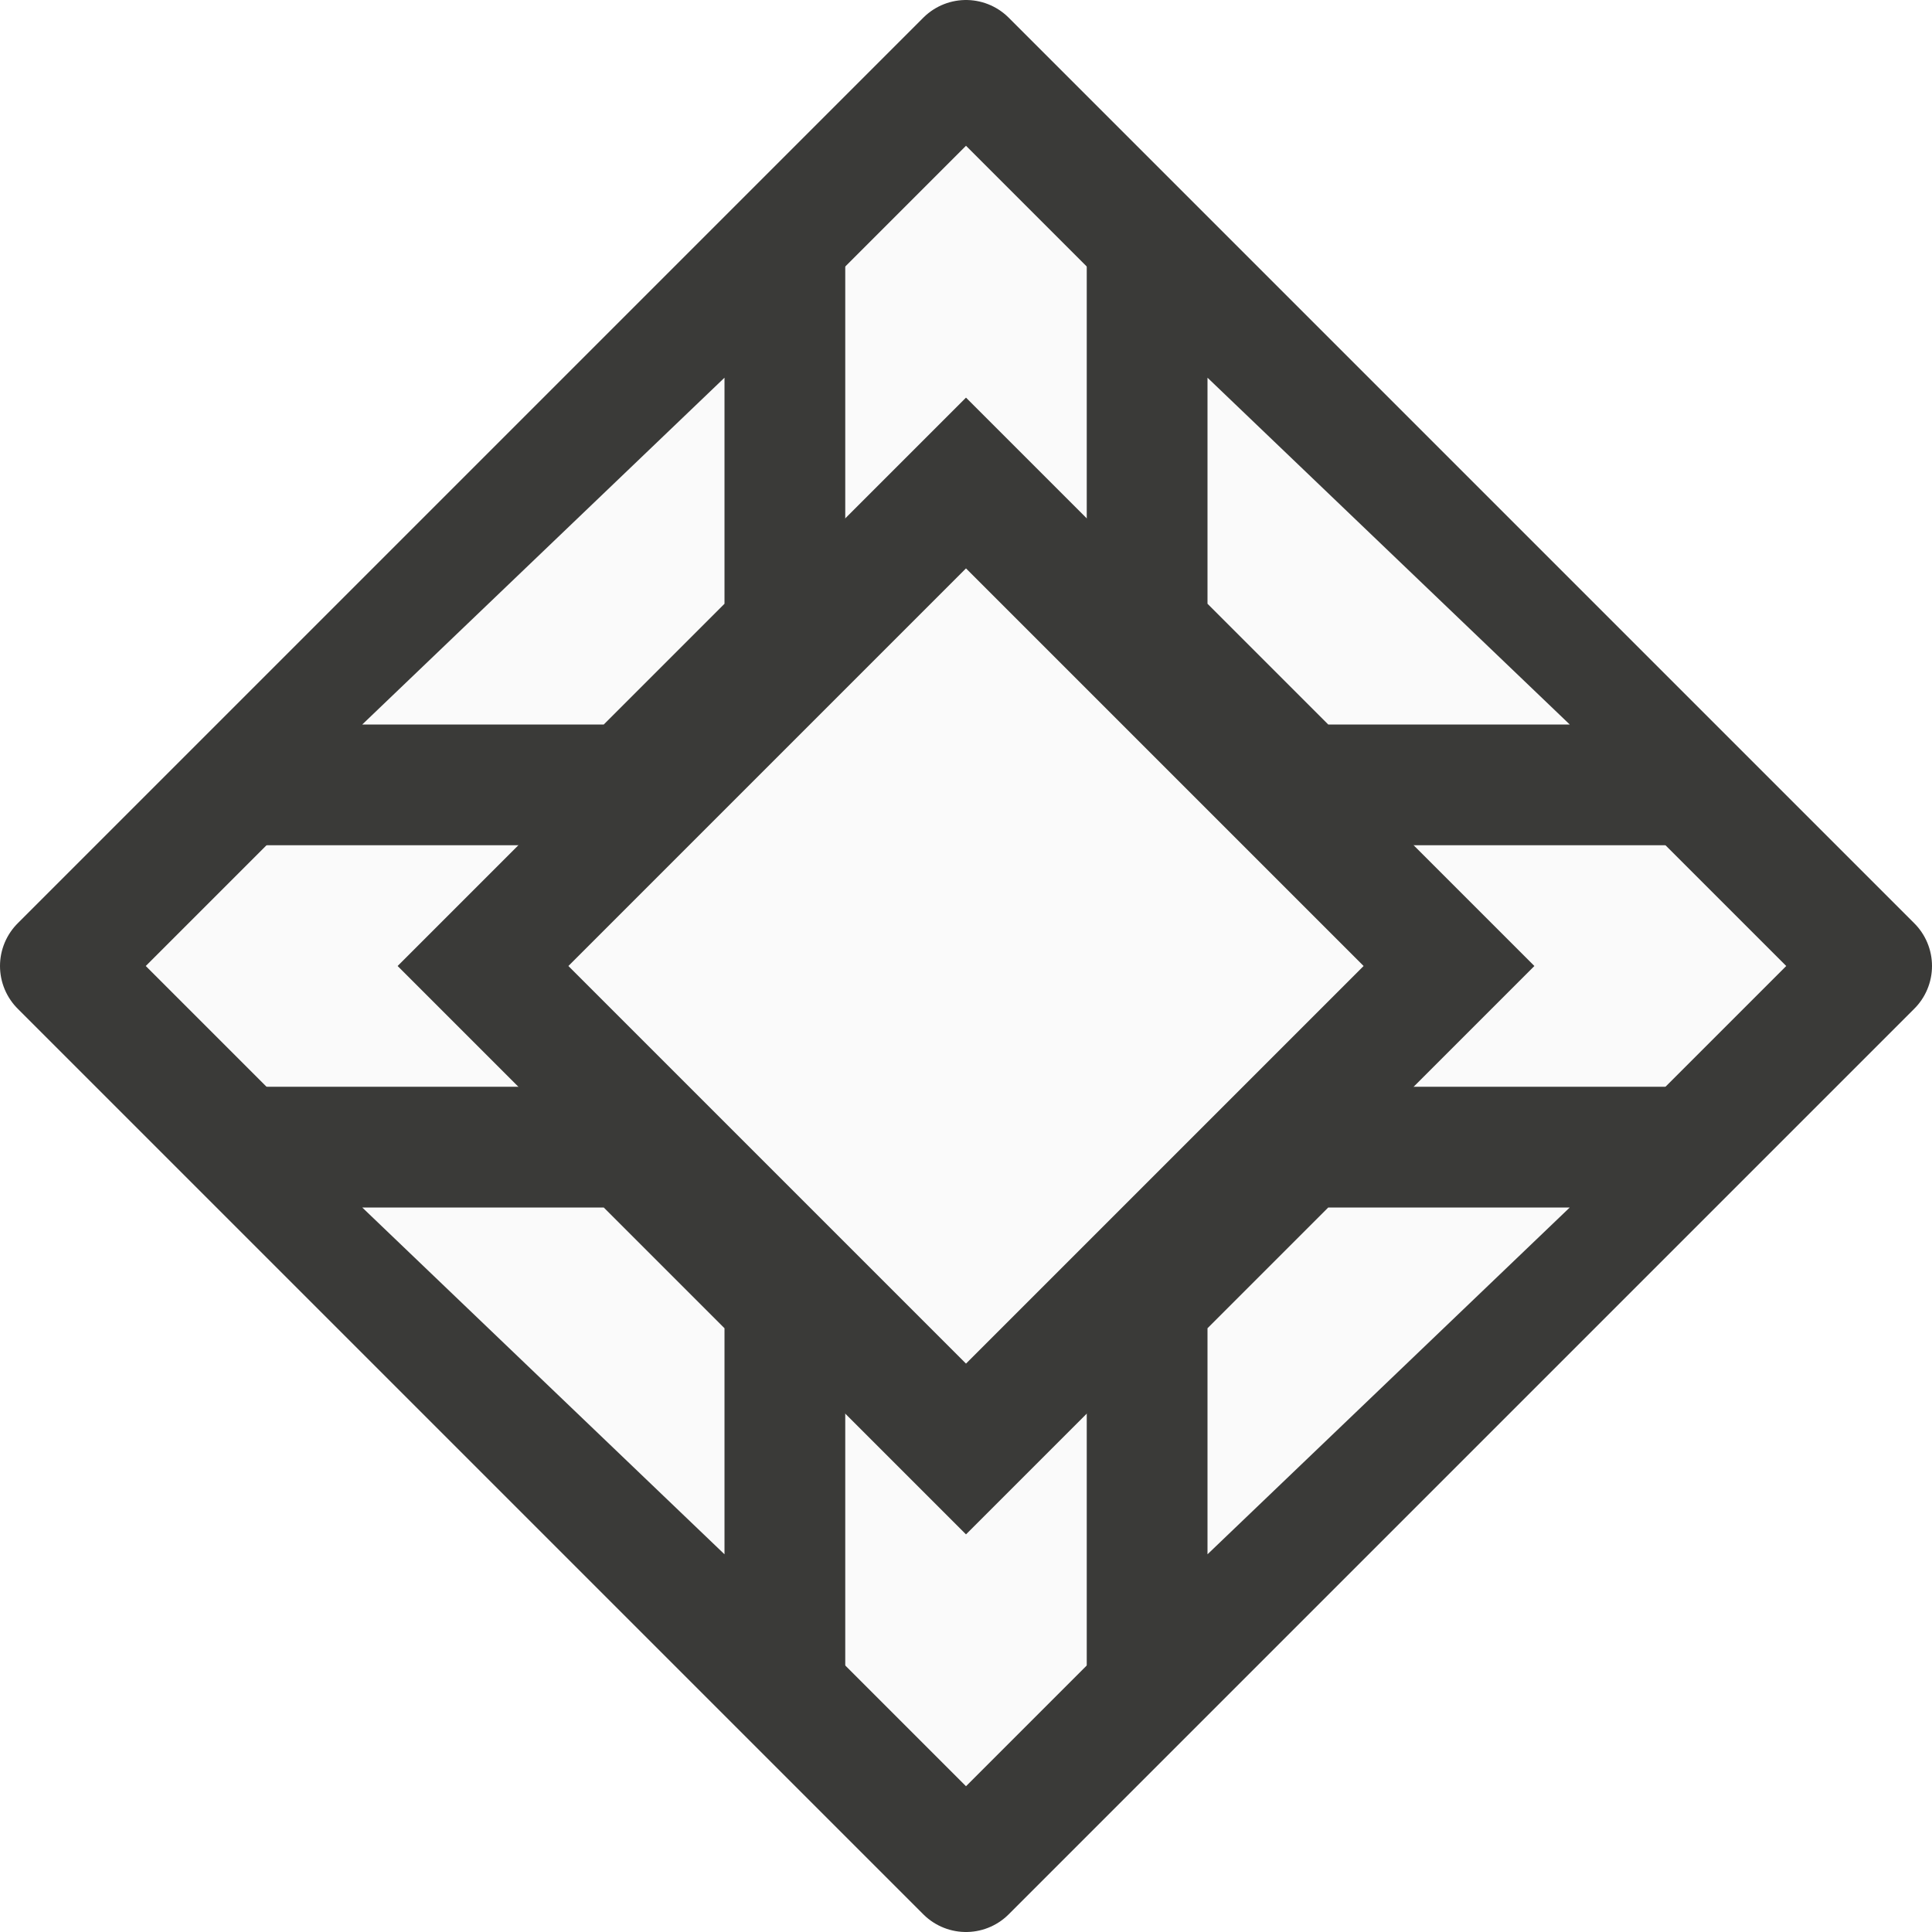
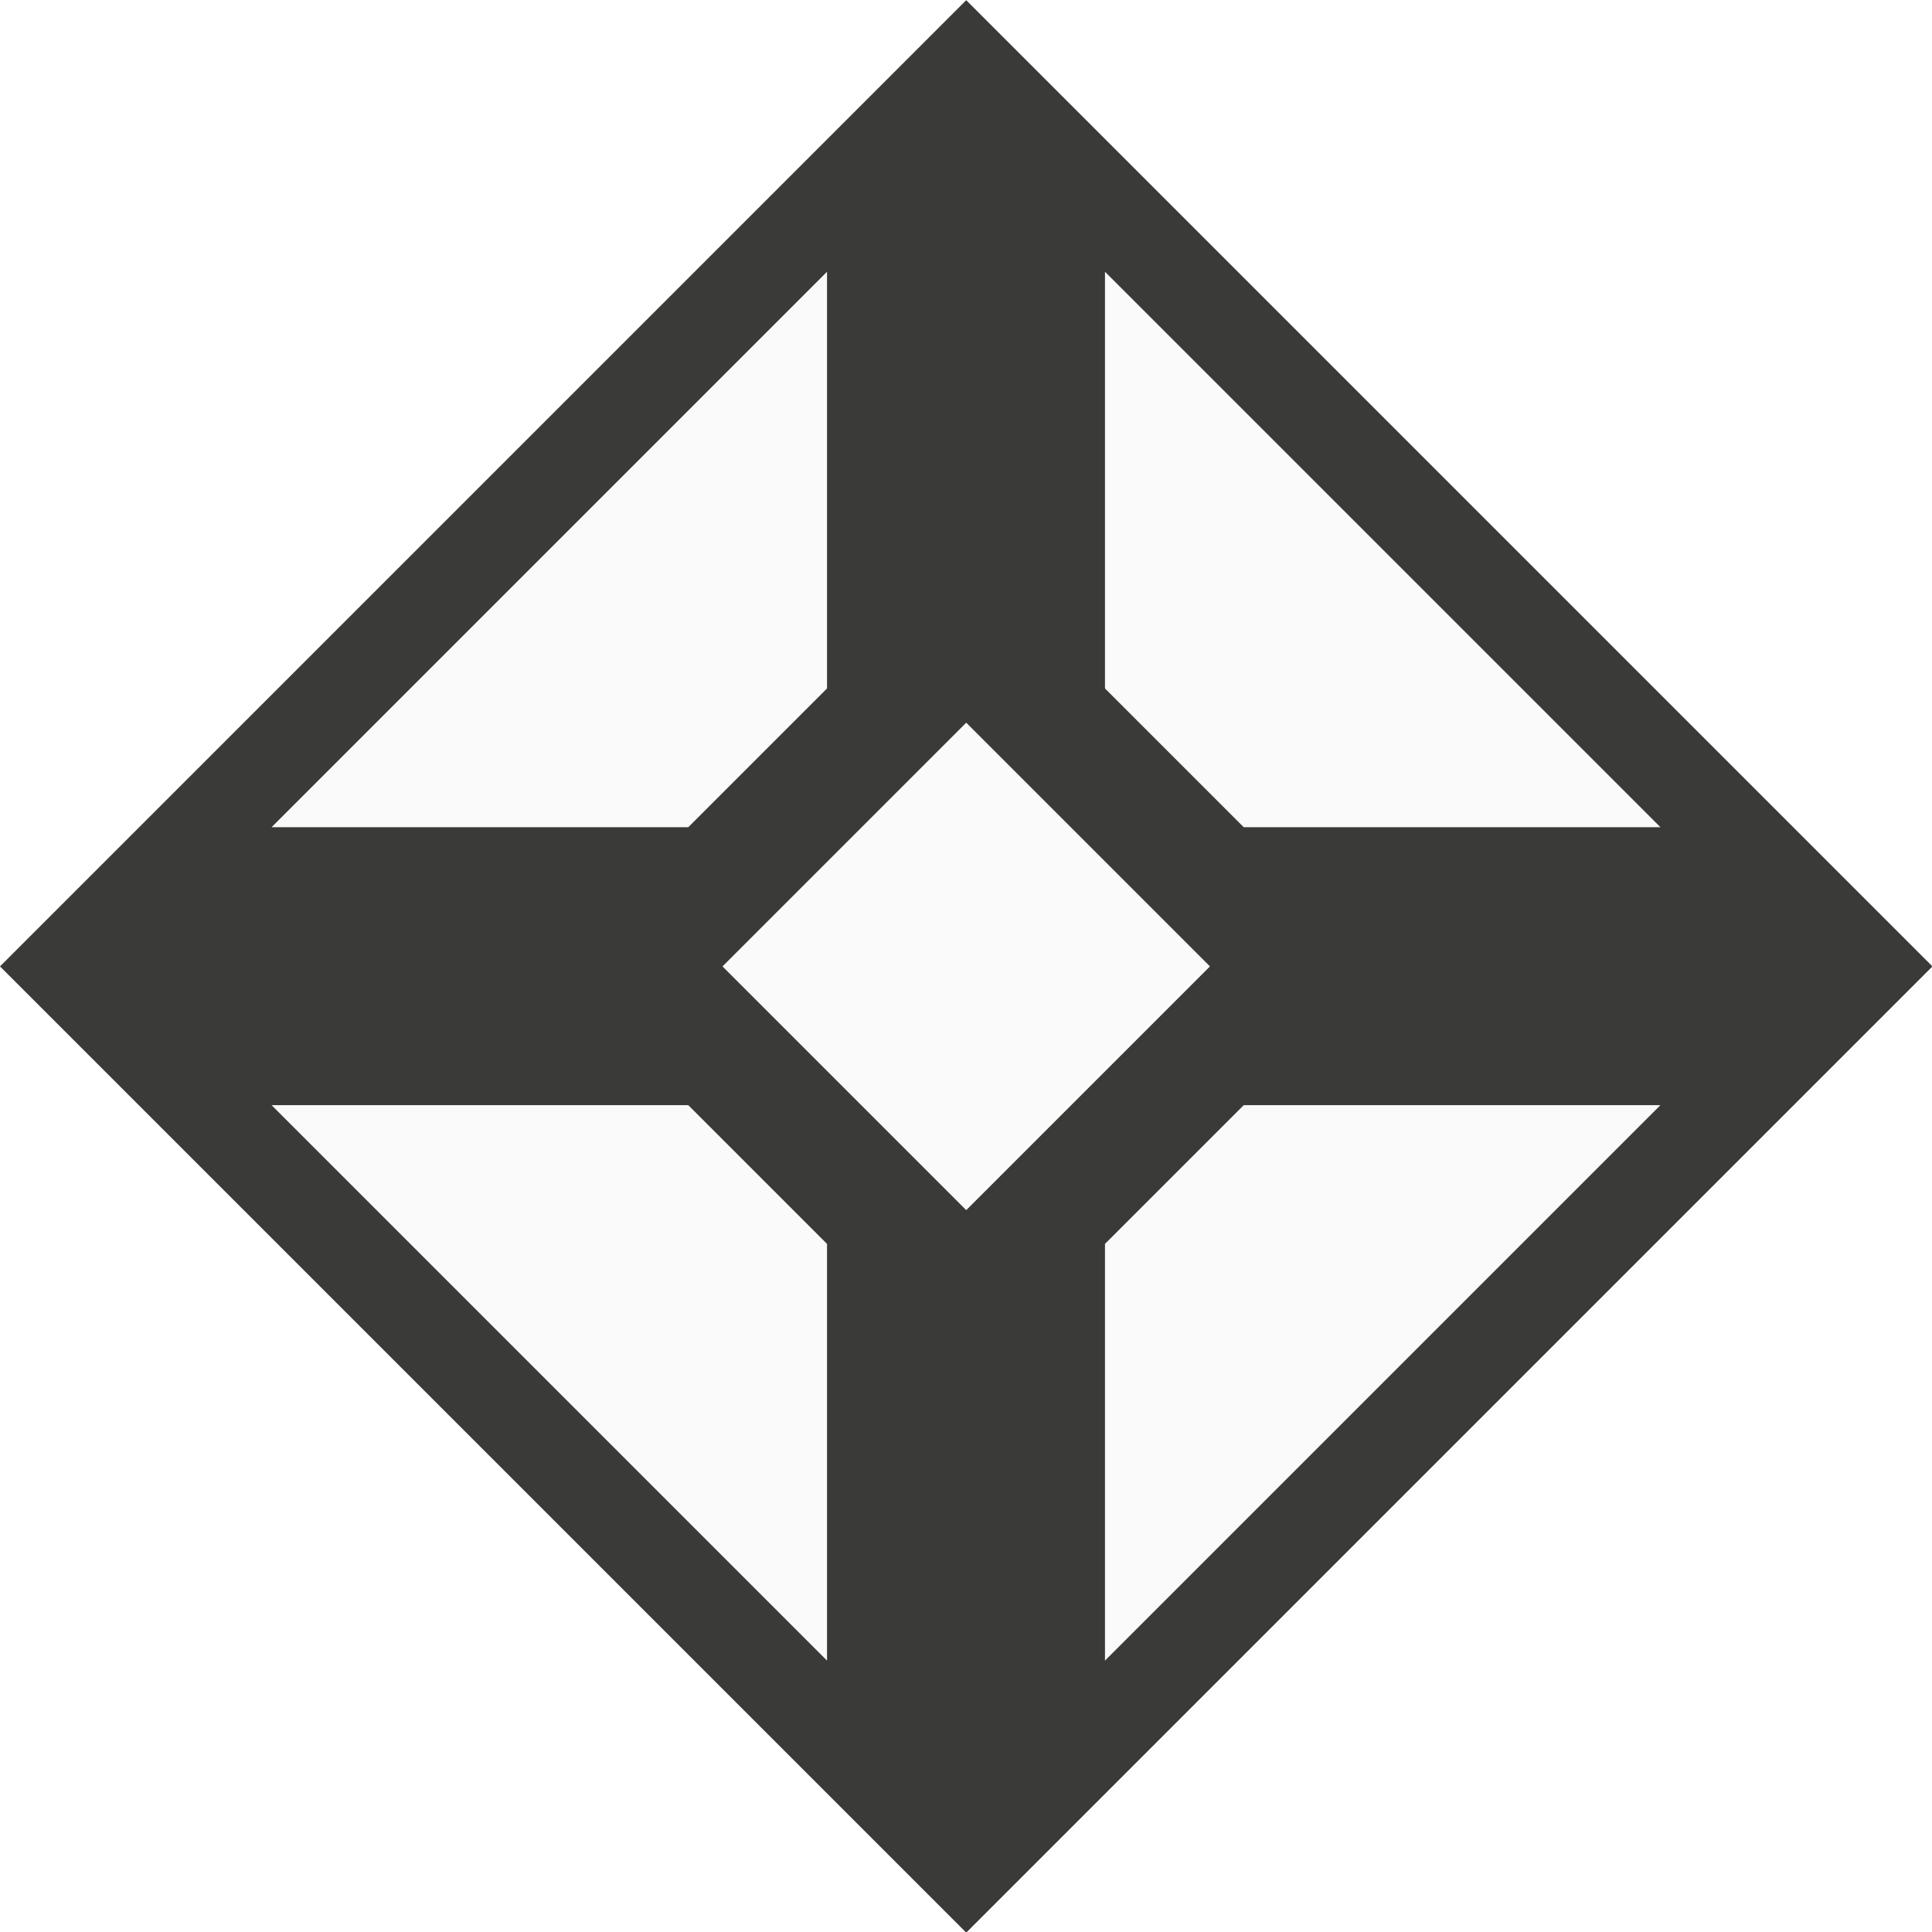
- <svg xmlns="http://www.w3.org/2000/svg" viewBox="0 0 16 16">
-   <g fill="#3a3a38">
-     <path d="m8 .5-7.5 7.5 7.5 7.5 7.5-7.5z" fill="#fafafa" stroke="#3a3a38" stroke-linejoin="round" />
-     <path d="m7 2-5 5h3.5l1.5-1.5zm2 0v3.5l1.5 1.5h3.5zm-7 7 5 5v-3.5l-1.5-1.5zm8.5 0-1.5 1.5v3.5l5-5z" fill="#3a3a38" />
-   </g>
-   <g fill="#fafafa">
-     <path d="m6 3.128v1.872l-1 1h-2" />
-     <path d="m10 3.128v1.872l1 1h2" />
-     <path d="m6 12.872v-1.872l-1-1h-2" />
-     <path d="m10 12.872v-1.872l1-1h2" />
-     <path d="m8 4-4 4 4 4 4-4z" stroke="#3a3a38" />
+ <svg xmlns="http://www.w3.org/2000/svg" height="16" viewBox="0 0 4.233 4.233" width="16">
+   <g stroke-width=".265" transform="translate(0 -292.7666)">
+     <path d="m2.117 292.767-2.117 2.117 2.117 2.117 2.117-2.117z" fill="#3a3a38" />
+     <g fill="#fafafa">
+       <path d="m1.812 293.362-1.217 1.217h.913l.304-.304zm.609 0v.913l.304.304h.913zm-1.826 1.826 1.217 1.217v-.913l-.304-.304zm2.13 0-.304.304v.913l1.217-1.217z" />
+       <path d="m2.117 294.35-.534.534.534.534.534-.534z" />
+     </g>
  </g>
</svg>
